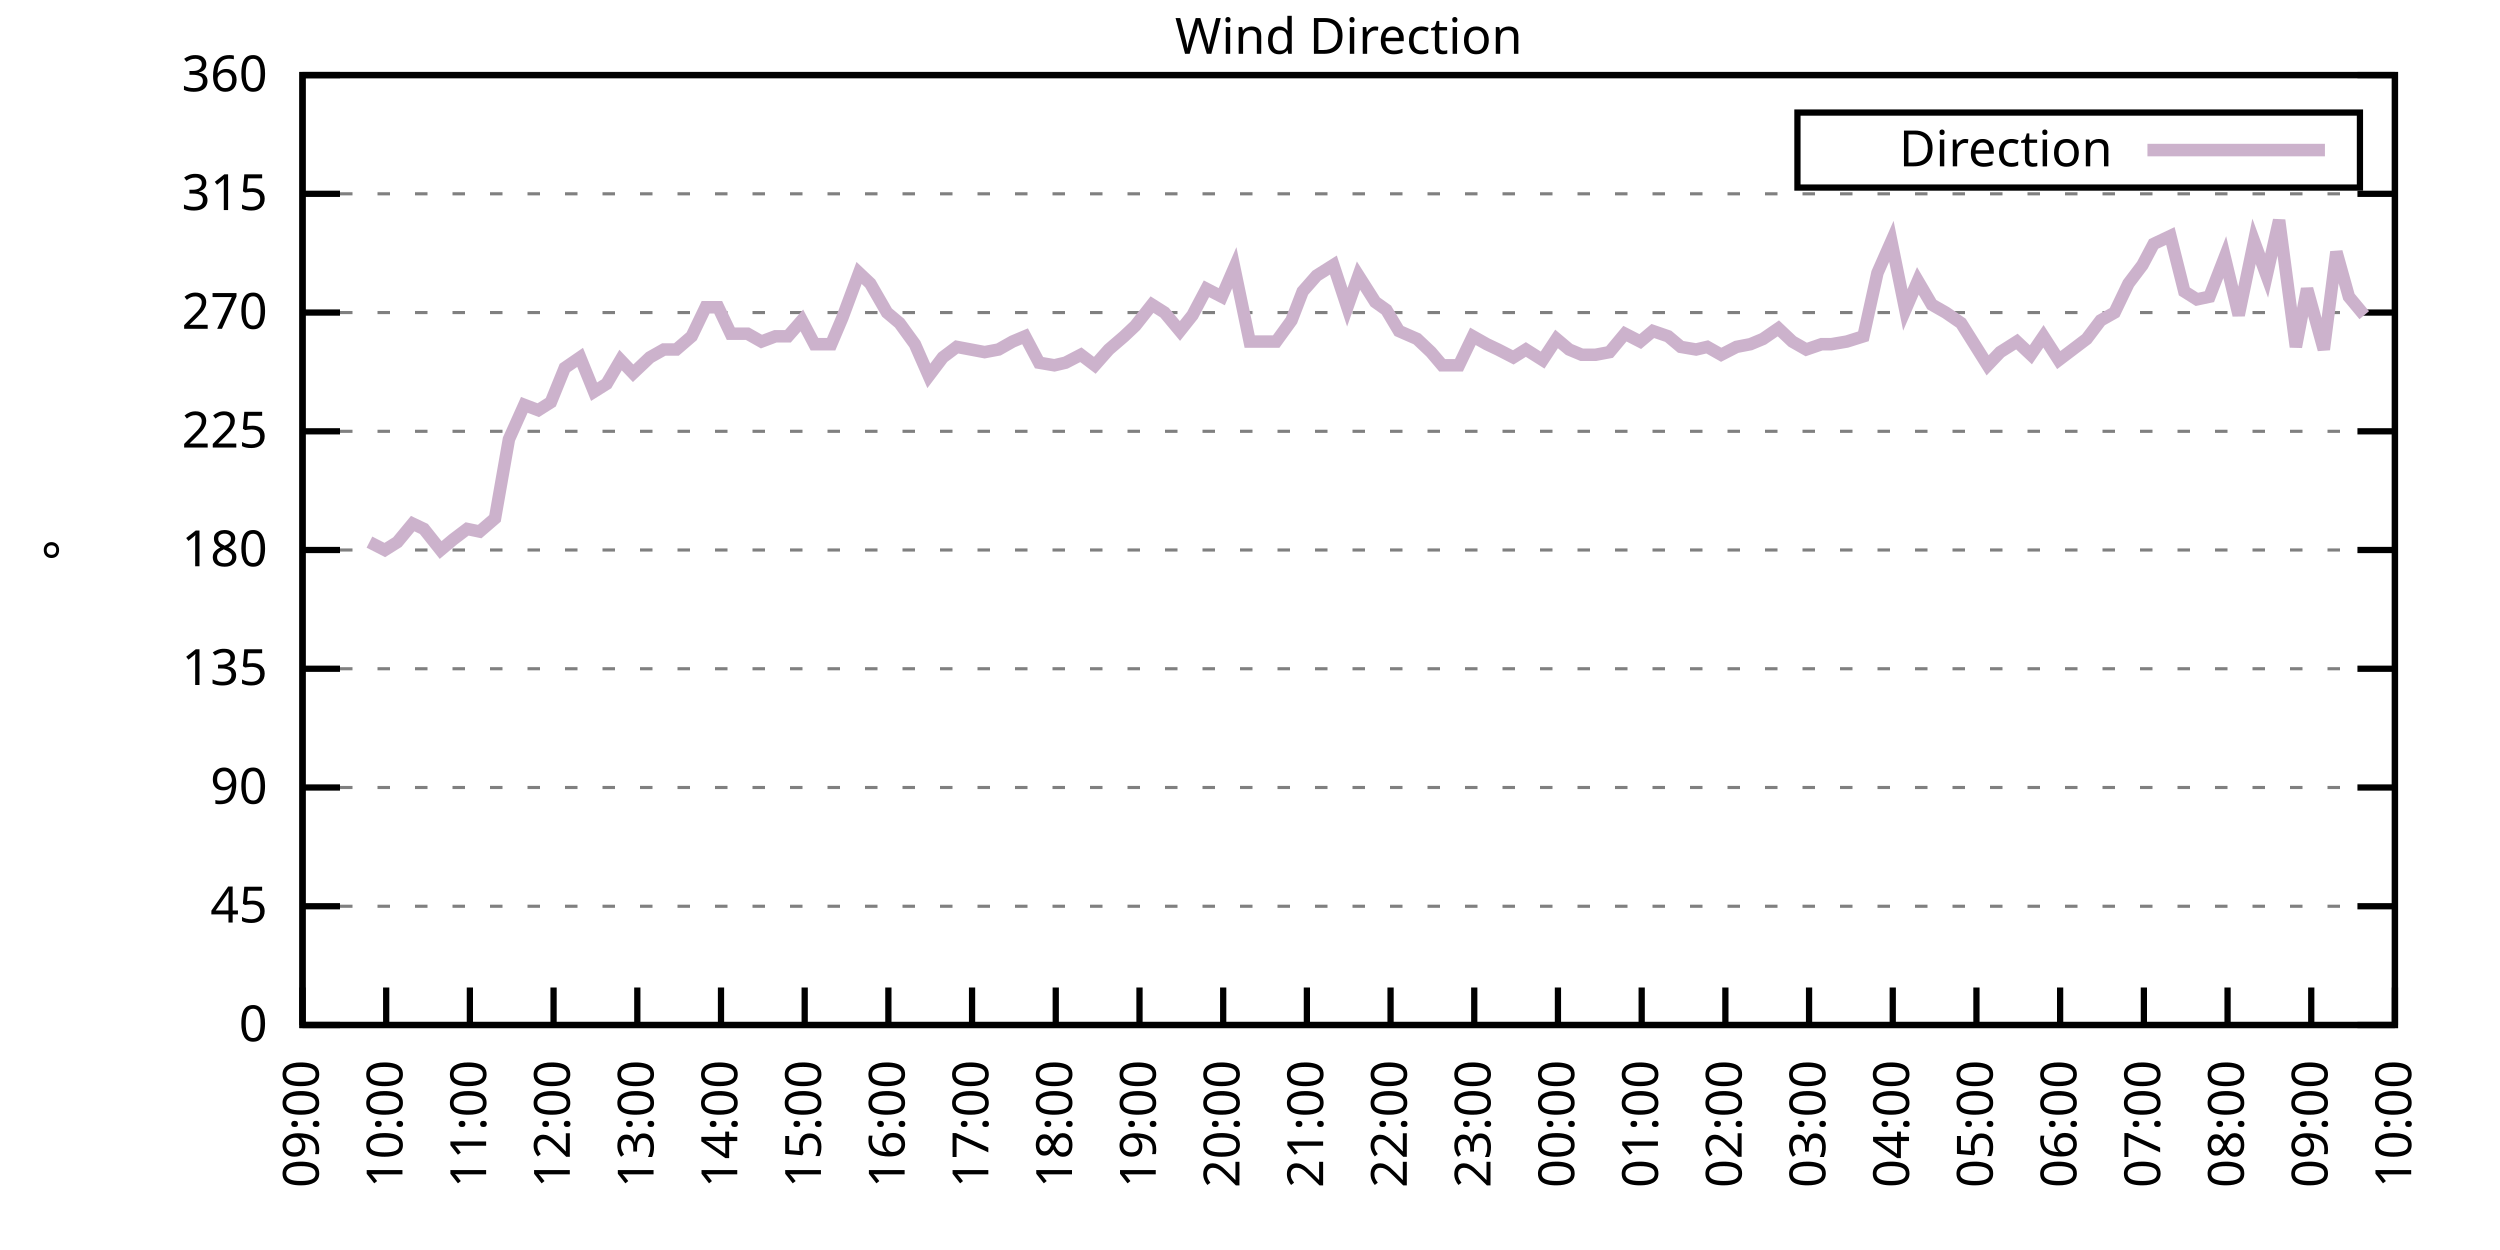
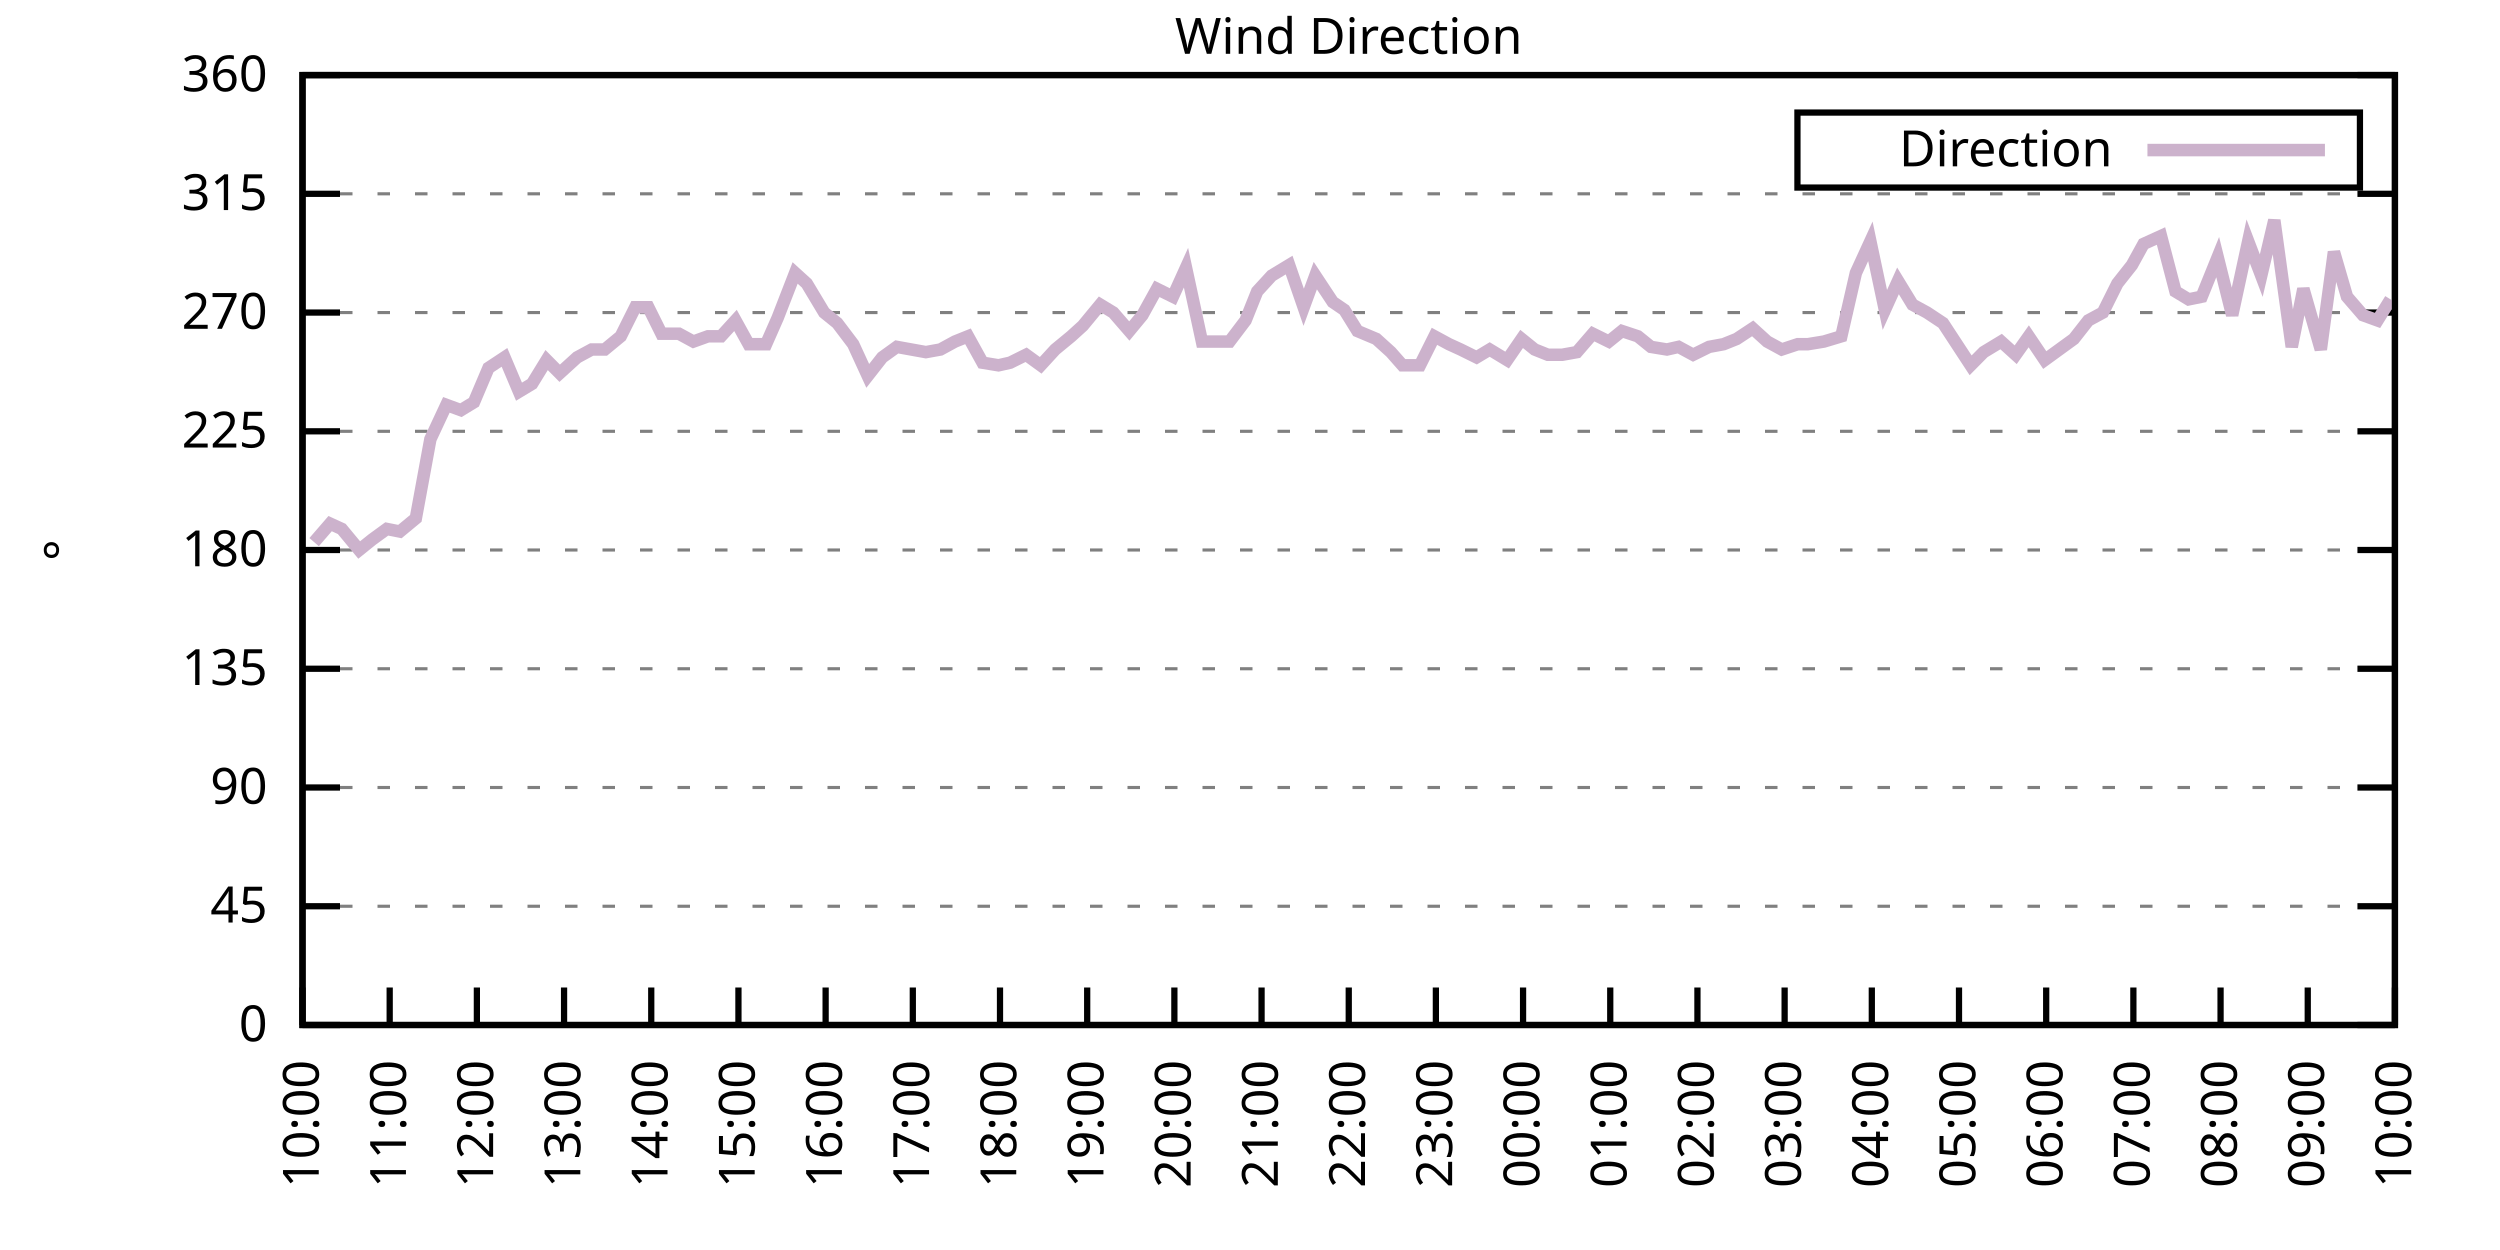
<svg xmlns="http://www.w3.org/2000/svg" xmlns:xlink="http://www.w3.org/1999/xlink" width="400" height="200" viewBox="0 0 400 200">
  <g id="gnuplot_canvas">
    <rect x="0" y="0" width="400" height="200" fill="none" />
    <defs>
      <circle id="gpDot" r="0.5" stroke-width="0.5" stroke="currentColor" />
      <path id="gpPt0" stroke-width="0.333" stroke="currentColor" d="M-1,0 h2 M0,-1 v2" />
      <path id="gpPt1" stroke-width="0.333" stroke="currentColor" d="M-1,-1 L1,1 M1,-1 L-1,1" />
      <path id="gpPt2" stroke-width="0.333" stroke="currentColor" d="M-1,0 L1,0 M0,-1 L0,1 M-1,-1 L1,1 M-1,1 L1,-1" />
      <rect id="gpPt3" stroke-width="0.333" stroke="currentColor" x="-1" y="-1" width="2" height="2" />
      <rect id="gpPt4" stroke-width="0.333" stroke="currentColor" fill="currentColor" x="-1" y="-1" width="2" height="2" />
      <circle id="gpPt5" stroke-width="0.333" stroke="currentColor" cx="0" cy="0" r="1" />
      <use xlink:href="#gpPt5" id="gpPt6" fill="currentColor" stroke="none" />
      <path id="gpPt7" stroke-width="0.333" stroke="currentColor" d="M0,-1.33 L-1.33,0.67 L1.33,0.67 z" />
      <use xlink:href="#gpPt7" id="gpPt8" fill="currentColor" stroke="none" />
      <use xlink:href="#gpPt7" id="gpPt9" stroke="currentColor" transform="rotate(180)" />
      <use xlink:href="#gpPt9" id="gpPt10" fill="currentColor" stroke="none" />
      <use xlink:href="#gpPt3" id="gpPt11" stroke="currentColor" transform="rotate(45)" />
      <use xlink:href="#gpPt11" id="gpPt12" fill="currentColor" stroke="none" />
      <path id="gpPt13" stroke-width="0.333" stroke="currentColor" d="M0,1.330 L1.265,0.411 L0.782,-1.067 L-0.782,-1.076 L-1.265,0.411 z" />
      <use xlink:href="#gpPt13" id="gpPt14" fill="currentColor" stroke="none" />
      <filter id="textbox" filterUnits="objectBoundingBox" x="0" y="0" height="1" width="1">
        <feFlood flood-color="white" flood-opacity="1" result="bgnd" />
        <feComposite in="SourceGraphic" in2="bgnd" operator="atop" />
      </filter>
      <filter id="greybox" filterUnits="objectBoundingBox" x="0" y="0" height="1" width="1">
        <feFlood flood-color="lightgrey" flood-opacity="1" result="grey" />
        <feComposite in="SourceGraphic" in2="grey" operator="atop" />
      </filter>
    </defs>
    <g fill="none" color="white" stroke="currentColor" stroke-width="1.00" stroke-linecap="butt" stroke-linejoin="miter">
</g>
    <g fill="none" color="black" stroke="currentColor" stroke-width="1.00" stroke-linecap="butt" stroke-linejoin="miter">
      <g stroke="none" shape-rendering="crispEdges">
        <polygon fill="rgb(255, 255, 255)" points="48.40,164.00 383.18,164.00 383.18,12.02 48.40,12.02 " />
      </g>
    </g>
    <g fill="none" color="black" stroke="currentColor" stroke-width="1.00" stroke-linecap="butt" stroke-linejoin="miter">
</g>
    <g fill="none" color="black" stroke="black" stroke-width="0.50" stroke-linecap="butt" stroke-linejoin="miter">
</g>
    <g fill="none" color="gray" stroke="currentColor" stroke-width="0.50" stroke-linecap="butt" stroke-linejoin="miter">
      <path stroke="gray" stroke-dasharray="2,4" class="gridline" d="M48.40,164.00 L383.19,164.00  " />
    </g>
    <g fill="none" color="gray" stroke="gray" stroke-width="1.00" stroke-linecap="butt" stroke-linejoin="miter">
</g>
    <g fill="none" color="black" stroke="currentColor" stroke-width="1.00" stroke-linecap="butt" stroke-linejoin="miter">
      <path stroke="black" d="M48.40,164.00 L54.40,164.00 M383.19,164.00 L377.19,164.00  " />
      <g transform="translate(42.80,166.60)" stroke="none" fill="black" font-family="Sans" font-size="8.00" text-anchor="end">
        <text>
          <tspan font-family="Sans"> 0</tspan>
        </text>
      </g>
    </g>
    <g fill="none" color="black" stroke="currentColor" stroke-width="1.00" stroke-linecap="butt" stroke-linejoin="miter">
</g>
    <g fill="none" color="black" stroke="black" stroke-width="0.50" stroke-linecap="butt" stroke-linejoin="miter">
</g>
    <g fill="none" color="gray" stroke="currentColor" stroke-width="0.50" stroke-linecap="butt" stroke-linejoin="miter">
      <path stroke="gray" stroke-dasharray="2,4" class="gridline" d="M48.40,145.00 L383.19,145.00  " />
    </g>
    <g fill="none" color="gray" stroke="gray" stroke-width="1.00" stroke-linecap="butt" stroke-linejoin="miter">
</g>
    <g fill="none" color="black" stroke="currentColor" stroke-width="1.00" stroke-linecap="butt" stroke-linejoin="miter">
      <path stroke="black" d="M48.40,145.00 L54.40,145.00 M383.19,145.00 L377.19,145.00  " />
      <g transform="translate(42.80,147.60)" stroke="none" fill="black" font-family="Sans" font-size="8.00" text-anchor="end">
        <text>
          <tspan font-family="Sans"> 45</tspan>
        </text>
      </g>
    </g>
    <g fill="none" color="black" stroke="currentColor" stroke-width="1.00" stroke-linecap="butt" stroke-linejoin="miter">
</g>
    <g fill="none" color="black" stroke="black" stroke-width="0.50" stroke-linecap="butt" stroke-linejoin="miter">
</g>
    <g fill="none" color="gray" stroke="currentColor" stroke-width="0.50" stroke-linecap="butt" stroke-linejoin="miter">
      <path stroke="gray" stroke-dasharray="2,4" class="gridline" d="M48.40,126.00 L383.19,126.00  " />
    </g>
    <g fill="none" color="gray" stroke="gray" stroke-width="1.00" stroke-linecap="butt" stroke-linejoin="miter">
</g>
    <g fill="none" color="black" stroke="currentColor" stroke-width="1.00" stroke-linecap="butt" stroke-linejoin="miter">
      <path stroke="black" d="M48.40,126.00 L54.40,126.00 M383.19,126.00 L377.19,126.00  " />
      <g transform="translate(42.80,128.60)" stroke="none" fill="black" font-family="Sans" font-size="8.00" text-anchor="end">
        <text>
          <tspan font-family="Sans"> 90</tspan>
        </text>
      </g>
    </g>
    <g fill="none" color="black" stroke="currentColor" stroke-width="1.00" stroke-linecap="butt" stroke-linejoin="miter">
</g>
    <g fill="none" color="black" stroke="black" stroke-width="0.50" stroke-linecap="butt" stroke-linejoin="miter">
</g>
    <g fill="none" color="gray" stroke="currentColor" stroke-width="0.50" stroke-linecap="butt" stroke-linejoin="miter">
      <path stroke="gray" stroke-dasharray="2,4" class="gridline" d="M48.40,107.00 L383.19,107.00  " />
    </g>
    <g fill="none" color="gray" stroke="gray" stroke-width="1.00" stroke-linecap="butt" stroke-linejoin="miter">
</g>
    <g fill="none" color="black" stroke="currentColor" stroke-width="1.00" stroke-linecap="butt" stroke-linejoin="miter">
      <path stroke="black" d="M48.40,107.00 L54.40,107.00 M383.19,107.00 L377.19,107.00  " />
      <g transform="translate(42.80,109.60)" stroke="none" fill="black" font-family="Sans" font-size="8.00" text-anchor="end">
        <text>
          <tspan font-family="Sans"> 135</tspan>
        </text>
      </g>
    </g>
    <g fill="none" color="black" stroke="currentColor" stroke-width="1.00" stroke-linecap="butt" stroke-linejoin="miter">
</g>
    <g fill="none" color="black" stroke="black" stroke-width="0.50" stroke-linecap="butt" stroke-linejoin="miter">
</g>
    <g fill="none" color="gray" stroke="currentColor" stroke-width="0.50" stroke-linecap="butt" stroke-linejoin="miter">
      <path stroke="gray" stroke-dasharray="2,4" class="gridline" d="M48.40,88.00 L383.19,88.00  " />
    </g>
    <g fill="none" color="gray" stroke="gray" stroke-width="1.00" stroke-linecap="butt" stroke-linejoin="miter">
</g>
    <g fill="none" color="black" stroke="currentColor" stroke-width="1.00" stroke-linecap="butt" stroke-linejoin="miter">
      <path stroke="black" d="M48.40,88.00 L54.40,88.00 M383.19,88.00 L377.19,88.00  " />
      <g transform="translate(42.80,90.60)" stroke="none" fill="black" font-family="Sans" font-size="8.00" text-anchor="end">
        <text>
          <tspan font-family="Sans"> 180</tspan>
        </text>
      </g>
    </g>
    <g fill="none" color="black" stroke="currentColor" stroke-width="1.00" stroke-linecap="butt" stroke-linejoin="miter">
</g>
    <g fill="none" color="black" stroke="black" stroke-width="0.50" stroke-linecap="butt" stroke-linejoin="miter">
</g>
    <g fill="none" color="gray" stroke="currentColor" stroke-width="0.50" stroke-linecap="butt" stroke-linejoin="miter">
      <path stroke="gray" stroke-dasharray="2,4" class="gridline" d="M48.40,69.01 L383.19,69.01  " />
    </g>
    <g fill="none" color="gray" stroke="gray" stroke-width="1.00" stroke-linecap="butt" stroke-linejoin="miter">
</g>
    <g fill="none" color="black" stroke="currentColor" stroke-width="1.00" stroke-linecap="butt" stroke-linejoin="miter">
      <path stroke="black" d="M48.40,69.01 L54.40,69.01 M383.19,69.01 L377.19,69.01  " />
      <g transform="translate(42.80,71.61)" stroke="none" fill="black" font-family="Sans" font-size="8.00" text-anchor="end">
        <text>
          <tspan font-family="Sans"> 225</tspan>
        </text>
      </g>
    </g>
    <g fill="none" color="black" stroke="currentColor" stroke-width="1.00" stroke-linecap="butt" stroke-linejoin="miter">
</g>
    <g fill="none" color="black" stroke="black" stroke-width="0.50" stroke-linecap="butt" stroke-linejoin="miter">
</g>
    <g fill="none" color="gray" stroke="currentColor" stroke-width="0.50" stroke-linecap="butt" stroke-linejoin="miter">
      <path stroke="gray" stroke-dasharray="2,4" class="gridline" d="M48.40,50.01 L383.19,50.01  " />
    </g>
    <g fill="none" color="gray" stroke="gray" stroke-width="1.00" stroke-linecap="butt" stroke-linejoin="miter">
</g>
    <g fill="none" color="black" stroke="currentColor" stroke-width="1.00" stroke-linecap="butt" stroke-linejoin="miter">
      <path stroke="black" d="M48.40,50.01 L54.40,50.01 M383.19,50.01 L377.19,50.01  " />
      <g transform="translate(42.80,52.61)" stroke="none" fill="black" font-family="Sans" font-size="8.00" text-anchor="end">
        <text>
          <tspan font-family="Sans"> 270</tspan>
        </text>
      </g>
    </g>
    <g fill="none" color="black" stroke="currentColor" stroke-width="1.00" stroke-linecap="butt" stroke-linejoin="miter">
</g>
    <g fill="none" color="black" stroke="black" stroke-width="0.50" stroke-linecap="butt" stroke-linejoin="miter">
</g>
    <g fill="none" color="gray" stroke="currentColor" stroke-width="0.50" stroke-linecap="butt" stroke-linejoin="miter">
      <path stroke="gray" stroke-dasharray="2,4" class="gridline" d="M48.40,31.01 L383.19,31.01  " />
    </g>
    <g fill="none" color="gray" stroke="gray" stroke-width="1.00" stroke-linecap="butt" stroke-linejoin="miter">
</g>
    <g fill="none" color="black" stroke="currentColor" stroke-width="1.00" stroke-linecap="butt" stroke-linejoin="miter">
      <path stroke="black" d="M48.40,31.01 L54.40,31.01 M383.19,31.01 L377.19,31.01  " />
      <g transform="translate(42.80,33.61)" stroke="none" fill="black" font-family="Sans" font-size="8.00" text-anchor="end">
        <text>
          <tspan font-family="Sans"> 315</tspan>
        </text>
      </g>
    </g>
    <g fill="none" color="black" stroke="currentColor" stroke-width="1.00" stroke-linecap="butt" stroke-linejoin="miter">
</g>
    <g fill="none" color="black" stroke="black" stroke-width="0.50" stroke-linecap="butt" stroke-linejoin="miter">
</g>
    <g fill="none" color="gray" stroke="currentColor" stroke-width="0.50" stroke-linecap="butt" stroke-linejoin="miter">
      <path stroke="gray" stroke-dasharray="2,4" class="gridline" d="M48.40,12.01 L383.19,12.01  " />
    </g>
    <g fill="none" color="gray" stroke="gray" stroke-width="1.00" stroke-linecap="butt" stroke-linejoin="miter">
</g>
    <g fill="none" color="black" stroke="currentColor" stroke-width="1.00" stroke-linecap="butt" stroke-linejoin="miter">
      <path stroke="black" d="M48.40,12.01 L54.40,12.01 M383.19,12.01 L377.19,12.01  " />
      <g transform="translate(42.80,14.61)" stroke="none" fill="black" font-family="Sans" font-size="8.00" text-anchor="end">
        <text>
          <tspan font-family="Sans"> 360</tspan>
        </text>
      </g>
    </g>
    <g fill="none" color="black" stroke="currentColor" stroke-width="1.00" stroke-linecap="butt" stroke-linejoin="miter">
      <path stroke="black" d="M48.40,164.00 L48.40,158.00  " />
      <g transform="translate(51.00,169.60) rotate(270.00)" stroke="none" fill="black" font-family="Sans" font-size="8.00" text-anchor="end">
        <text>
-           <tspan font-family="Sans">09:00</tspan>
-         </text>
-       </g>
-     </g>
-     <g fill="none" color="black" stroke="currentColor" stroke-width="1.00" stroke-linecap="butt" stroke-linejoin="miter">
-       <path stroke="black" d="M61.79,164.00 L61.79,158.00  " />
-       <g transform="translate(64.39,169.60) rotate(270.00)" stroke="none" fill="black" font-family="Sans" font-size="8.00" text-anchor="end">
-         <text>
          <tspan font-family="Sans">10:00</tspan>
        </text>
      </g>
    </g>
    <g fill="none" color="black" stroke="currentColor" stroke-width="1.00" stroke-linecap="butt" stroke-linejoin="miter">
-       <path stroke="black" d="M75.18,164.00 L75.18,158.00  " />
-       <g transform="translate(77.78,169.60) rotate(270.00)" stroke="none" fill="black" font-family="Sans" font-size="8.00" text-anchor="end">
+       <path stroke="black" d="M62.35,164.00 L62.35,158.00  " />
+       <g transform="translate(64.95,169.60) rotate(270.00)" stroke="none" fill="black" font-family="Sans" font-size="8.00" text-anchor="end">
        <text>
          <tspan font-family="Sans">11:00</tspan>
        </text>
      </g>
    </g>
    <g fill="none" color="black" stroke="currentColor" stroke-width="1.00" stroke-linecap="butt" stroke-linejoin="miter">
-       <path stroke="black" d="M88.57,164.00 L88.57,158.00  " />
-       <g transform="translate(91.17,169.60) rotate(270.00)" stroke="none" fill="black" font-family="Sans" font-size="8.00" text-anchor="end">
+       <path stroke="black" d="M76.30,164.00 L76.30,158.00  " />
+       <g transform="translate(78.90,169.60) rotate(270.00)" stroke="none" fill="black" font-family="Sans" font-size="8.00" text-anchor="end">
        <text>
          <tspan font-family="Sans">12:00</tspan>
        </text>
      </g>
    </g>
    <g fill="none" color="black" stroke="currentColor" stroke-width="1.00" stroke-linecap="butt" stroke-linejoin="miter">
-       <path stroke="black" d="M101.97,164.00 L101.97,158.00  " />
-       <g transform="translate(104.57,169.60) rotate(270.00)" stroke="none" fill="black" font-family="Sans" font-size="8.00" text-anchor="end">
+       <path stroke="black" d="M90.25,164.00 L90.25,158.00  " />
+       <g transform="translate(92.85,169.60) rotate(270.00)" stroke="none" fill="black" font-family="Sans" font-size="8.00" text-anchor="end">
        <text>
          <tspan font-family="Sans">13:00</tspan>
        </text>
      </g>
    </g>
    <g fill="none" color="black" stroke="currentColor" stroke-width="1.00" stroke-linecap="butt" stroke-linejoin="miter">
-       <path stroke="black" d="M115.36,164.00 L115.36,158.00  " />
-       <g transform="translate(117.96,169.60) rotate(270.00)" stroke="none" fill="black" font-family="Sans" font-size="8.00" text-anchor="end">
+       <path stroke="black" d="M104.20,164.00 L104.20,158.00  " />
+       <g transform="translate(106.80,169.60) rotate(270.00)" stroke="none" fill="black" font-family="Sans" font-size="8.00" text-anchor="end">
        <text>
          <tspan font-family="Sans">14:00</tspan>
        </text>
      </g>
    </g>
    <g fill="none" color="black" stroke="currentColor" stroke-width="1.00" stroke-linecap="butt" stroke-linejoin="miter">
-       <path stroke="black" d="M128.75,164.00 L128.75,158.00  " />
-       <g transform="translate(131.35,169.60) rotate(270.00)" stroke="none" fill="black" font-family="Sans" font-size="8.00" text-anchor="end">
+       <path stroke="black" d="M118.15,164.00 L118.15,158.00  " />
+       <g transform="translate(120.75,169.60) rotate(270.00)" stroke="none" fill="black" font-family="Sans" font-size="8.00" text-anchor="end">
        <text>
          <tspan font-family="Sans">15:00</tspan>
        </text>
      </g>
    </g>
    <g fill="none" color="black" stroke="currentColor" stroke-width="1.00" stroke-linecap="butt" stroke-linejoin="miter">
-       <path stroke="black" d="M142.14,164.00 L142.14,158.00  " />
-       <g transform="translate(144.74,169.60) rotate(270.00)" stroke="none" fill="black" font-family="Sans" font-size="8.00" text-anchor="end">
+       <path stroke="black" d="M132.10,164.00 L132.10,158.00  " />
+       <g transform="translate(134.70,169.60) rotate(270.00)" stroke="none" fill="black" font-family="Sans" font-size="8.00" text-anchor="end">
        <text>
          <tspan font-family="Sans">16:00</tspan>
        </text>
      </g>
    </g>
    <g fill="none" color="black" stroke="currentColor" stroke-width="1.00" stroke-linecap="butt" stroke-linejoin="miter">
-       <path stroke="black" d="M155.53,164.00 L155.53,158.00  " />
-       <g transform="translate(158.13,169.60) rotate(270.00)" stroke="none" fill="black" font-family="Sans" font-size="8.00" text-anchor="end">
+       <path stroke="black" d="M146.05,164.00 L146.05,158.00  " />
+       <g transform="translate(148.65,169.60) rotate(270.00)" stroke="none" fill="black" font-family="Sans" font-size="8.00" text-anchor="end">
        <text>
          <tspan font-family="Sans">17:00</tspan>
        </text>
      </g>
    </g>
    <g fill="none" color="black" stroke="currentColor" stroke-width="1.00" stroke-linecap="butt" stroke-linejoin="miter">
-       <path stroke="black" d="M168.92,164.00 L168.92,158.00  " />
-       <g transform="translate(171.52,169.60) rotate(270.00)" stroke="none" fill="black" font-family="Sans" font-size="8.00" text-anchor="end">
+       <path stroke="black" d="M160.00,164.00 L160.00,158.00  " />
+       <g transform="translate(162.60,169.60) rotate(270.00)" stroke="none" fill="black" font-family="Sans" font-size="8.00" text-anchor="end">
        <text>
          <tspan font-family="Sans">18:00</tspan>
        </text>
      </g>
    </g>
    <g fill="none" color="black" stroke="currentColor" stroke-width="1.00" stroke-linecap="butt" stroke-linejoin="miter">
-       <path stroke="black" d="M182.32,164.00 L182.32,158.00  " />
-       <g transform="translate(184.92,169.60) rotate(270.00)" stroke="none" fill="black" font-family="Sans" font-size="8.00" text-anchor="end">
+       <path stroke="black" d="M173.95,164.00 L173.95,158.00  " />
+       <g transform="translate(176.55,169.60) rotate(270.00)" stroke="none" fill="black" font-family="Sans" font-size="8.00" text-anchor="end">
        <text>
          <tspan font-family="Sans">19:00</tspan>
        </text>
      </g>
    </g>
    <g fill="none" color="black" stroke="currentColor" stroke-width="1.00" stroke-linecap="butt" stroke-linejoin="miter">
-       <path stroke="black" d="M195.71,164.00 L195.71,158.00  " />
-       <g transform="translate(198.31,169.60) rotate(270.00)" stroke="none" fill="black" font-family="Sans" font-size="8.00" text-anchor="end">
+       <path stroke="black" d="M187.90,164.00 L187.90,158.00  " />
+       <g transform="translate(190.50,169.60) rotate(270.00)" stroke="none" fill="black" font-family="Sans" font-size="8.00" text-anchor="end">
        <text>
          <tspan font-family="Sans">20:00</tspan>
        </text>
      </g>
    </g>
    <g fill="none" color="black" stroke="currentColor" stroke-width="1.00" stroke-linecap="butt" stroke-linejoin="miter">
-       <path stroke="black" d="M209.10,164.00 L209.10,158.00  " />
-       <g transform="translate(211.70,169.60) rotate(270.00)" stroke="none" fill="black" font-family="Sans" font-size="8.00" text-anchor="end">
+       <path stroke="black" d="M201.85,164.00 L201.85,158.00  " />
+       <g transform="translate(204.45,169.60) rotate(270.00)" stroke="none" fill="black" font-family="Sans" font-size="8.00" text-anchor="end">
        <text>
          <tspan font-family="Sans">21:00</tspan>
        </text>
      </g>
    </g>
    <g fill="none" color="black" stroke="currentColor" stroke-width="1.00" stroke-linecap="butt" stroke-linejoin="miter">
-       <path stroke="black" d="M222.49,164.00 L222.49,158.00  " />
-       <g transform="translate(225.09,169.60) rotate(270.00)" stroke="none" fill="black" font-family="Sans" font-size="8.00" text-anchor="end">
+       <path stroke="black" d="M215.80,164.00 L215.80,158.00  " />
+       <g transform="translate(218.40,169.60) rotate(270.00)" stroke="none" fill="black" font-family="Sans" font-size="8.00" text-anchor="end">
        <text>
          <tspan font-family="Sans">22:00</tspan>
        </text>
      </g>
    </g>
    <g fill="none" color="black" stroke="currentColor" stroke-width="1.00" stroke-linecap="butt" stroke-linejoin="miter">
-       <path stroke="black" d="M235.88,164.00 L235.88,158.00  " />
-       <g transform="translate(238.48,169.60) rotate(270.00)" stroke="none" fill="black" font-family="Sans" font-size="8.00" text-anchor="end">
+       <path stroke="black" d="M229.74,164.00 L229.74,158.00  " />
+       <g transform="translate(232.34,169.60) rotate(270.00)" stroke="none" fill="black" font-family="Sans" font-size="8.00" text-anchor="end">
        <text>
          <tspan font-family="Sans">23:00</tspan>
        </text>
      </g>
    </g>
    <g fill="none" color="black" stroke="currentColor" stroke-width="1.00" stroke-linecap="butt" stroke-linejoin="miter">
-       <path stroke="black" d="M249.27,164.00 L249.27,158.00  " />
-       <g transform="translate(251.87,169.60) rotate(270.00)" stroke="none" fill="black" font-family="Sans" font-size="8.00" text-anchor="end">
+       <path stroke="black" d="M243.69,164.00 L243.69,158.00  " />
+       <g transform="translate(246.29,169.60) rotate(270.00)" stroke="none" fill="black" font-family="Sans" font-size="8.00" text-anchor="end">
        <text>
          <tspan font-family="Sans">00:00</tspan>
        </text>
      </g>
    </g>
    <g fill="none" color="black" stroke="currentColor" stroke-width="1.00" stroke-linecap="butt" stroke-linejoin="miter">
-       <path stroke="black" d="M262.67,164.00 L262.67,158.00  " />
-       <g transform="translate(265.27,169.60) rotate(270.00)" stroke="none" fill="black" font-family="Sans" font-size="8.00" text-anchor="end">
+       <path stroke="black" d="M257.64,164.00 L257.64,158.00  " />
+       <g transform="translate(260.24,169.60) rotate(270.00)" stroke="none" fill="black" font-family="Sans" font-size="8.00" text-anchor="end">
        <text>
          <tspan font-family="Sans">01:00</tspan>
        </text>
      </g>
    </g>
    <g fill="none" color="black" stroke="currentColor" stroke-width="1.00" stroke-linecap="butt" stroke-linejoin="miter">
-       <path stroke="black" d="M276.06,164.00 L276.06,158.00  " />
-       <g transform="translate(278.66,169.60) rotate(270.00)" stroke="none" fill="black" font-family="Sans" font-size="8.00" text-anchor="end">
+       <path stroke="black" d="M271.59,164.00 L271.59,158.00  " />
+       <g transform="translate(274.19,169.60) rotate(270.00)" stroke="none" fill="black" font-family="Sans" font-size="8.00" text-anchor="end">
        <text>
          <tspan font-family="Sans">02:00</tspan>
        </text>
      </g>
    </g>
    <g fill="none" color="black" stroke="currentColor" stroke-width="1.00" stroke-linecap="butt" stroke-linejoin="miter">
-       <path stroke="black" d="M289.45,164.00 L289.45,158.00  " />
-       <g transform="translate(292.05,169.60) rotate(270.00)" stroke="none" fill="black" font-family="Sans" font-size="8.00" text-anchor="end">
+       <path stroke="black" d="M285.54,164.00 L285.54,158.00  " />
+       <g transform="translate(288.14,169.60) rotate(270.00)" stroke="none" fill="black" font-family="Sans" font-size="8.00" text-anchor="end">
        <text>
          <tspan font-family="Sans">03:00</tspan>
        </text>
      </g>
    </g>
    <g fill="none" color="black" stroke="currentColor" stroke-width="1.00" stroke-linecap="butt" stroke-linejoin="miter">
-       <path stroke="black" d="M302.84,164.00 L302.84,158.00  " />
-       <g transform="translate(305.44,169.60) rotate(270.00)" stroke="none" fill="black" font-family="Sans" font-size="8.00" text-anchor="end">
+       <path stroke="black" d="M299.49,164.00 L299.49,158.00  " />
+       <g transform="translate(302.09,169.60) rotate(270.00)" stroke="none" fill="black" font-family="Sans" font-size="8.00" text-anchor="end">
        <text>
          <tspan font-family="Sans">04:00</tspan>
        </text>
      </g>
    </g>
    <g fill="none" color="black" stroke="currentColor" stroke-width="1.00" stroke-linecap="butt" stroke-linejoin="miter">
-       <path stroke="black" d="M316.23,164.00 L316.23,158.00  " />
-       <g transform="translate(318.83,169.60) rotate(270.00)" stroke="none" fill="black" font-family="Sans" font-size="8.00" text-anchor="end">
+       <path stroke="black" d="M313.44,164.00 L313.44,158.00  " />
+       <g transform="translate(316.04,169.60) rotate(270.00)" stroke="none" fill="black" font-family="Sans" font-size="8.00" text-anchor="end">
        <text>
          <tspan font-family="Sans">05:00</tspan>
        </text>
      </g>
    </g>
    <g fill="none" color="black" stroke="currentColor" stroke-width="1.00" stroke-linecap="butt" stroke-linejoin="miter">
-       <path stroke="black" d="M329.62,164.00 L329.62,158.00  " />
-       <g transform="translate(332.22,169.60) rotate(270.00)" stroke="none" fill="black" font-family="Sans" font-size="8.00" text-anchor="end">
+       <path stroke="black" d="M327.39,164.00 L327.39,158.00  " />
+       <g transform="translate(329.99,169.60) rotate(270.00)" stroke="none" fill="black" font-family="Sans" font-size="8.00" text-anchor="end">
        <text>
          <tspan font-family="Sans">06:00</tspan>
        </text>
      </g>
    </g>
    <g fill="none" color="black" stroke="currentColor" stroke-width="1.00" stroke-linecap="butt" stroke-linejoin="miter">
-       <path stroke="black" d="M343.02,164.00 L343.02,158.00  " />
-       <g transform="translate(345.62,169.60) rotate(270.00)" stroke="none" fill="black" font-family="Sans" font-size="8.00" text-anchor="end">
+       <path stroke="black" d="M341.34,164.00 L341.34,158.00  " />
+       <g transform="translate(343.94,169.60) rotate(270.00)" stroke="none" fill="black" font-family="Sans" font-size="8.00" text-anchor="end">
        <text>
          <tspan font-family="Sans">07:00</tspan>
        </text>
      </g>
    </g>
    <g fill="none" color="black" stroke="currentColor" stroke-width="1.00" stroke-linecap="butt" stroke-linejoin="miter">
-       <path stroke="black" d="M356.41,164.00 L356.41,158.00  " />
-       <g transform="translate(359.01,169.60) rotate(270.00)" stroke="none" fill="black" font-family="Sans" font-size="8.00" text-anchor="end">
+       <path stroke="black" d="M355.29,164.00 L355.29,158.00  " />
+       <g transform="translate(357.89,169.60) rotate(270.00)" stroke="none" fill="black" font-family="Sans" font-size="8.00" text-anchor="end">
        <text>
          <tspan font-family="Sans">08:00</tspan>
        </text>
      </g>
    </g>
    <g fill="none" color="black" stroke="currentColor" stroke-width="1.00" stroke-linecap="butt" stroke-linejoin="miter">
-       <path stroke="black" d="M369.80,164.00 L369.80,158.00  " />
-       <g transform="translate(372.40,169.60) rotate(270.00)" stroke="none" fill="black" font-family="Sans" font-size="8.00" text-anchor="end">
+       <path stroke="black" d="M369.24,164.00 L369.24,158.00  " />
+       <g transform="translate(371.84,169.60) rotate(270.00)" stroke="none" fill="black" font-family="Sans" font-size="8.00" text-anchor="end">
        <text>
          <tspan font-family="Sans">09:00</tspan>
        </text>
      </g>
    </g>
    <g fill="none" color="black" stroke="currentColor" stroke-width="1.00" stroke-linecap="butt" stroke-linejoin="miter">
      <path stroke="black" d="M383.19,164.00 L383.19,158.00  " />
      <g transform="translate(385.79,169.60) rotate(270.00)" stroke="none" fill="black" font-family="Sans" font-size="8.00" text-anchor="end">
        <text>
          <tspan font-family="Sans">10:00</tspan>
        </text>
      </g>
    </g>
    <g fill="none" color="black" stroke="currentColor" stroke-width="1.00" stroke-linecap="butt" stroke-linejoin="miter">
</g>
    <g fill="none" color="black" stroke="currentColor" stroke-width="1.00" stroke-linecap="butt" stroke-linejoin="miter">
      <path stroke="black" d="M48.40,12.01 L48.40,164.00 L383.19,164.00 L383.19,12.01 L48.40,12.01 Z  " />
    </g>
    <g fill="none" color="black" stroke="currentColor" stroke-width="1.00" stroke-linecap="butt" stroke-linejoin="miter">
</g>
    <g fill="none" color="black" stroke="currentColor" stroke-width="1.00" stroke-linecap="butt" stroke-linejoin="miter">
      <path stroke="black" d="M287.59,30.01 L287.59,18.01 L377.59,18.01 L377.59,30.01 L287.59,30.01 Z  " />
    </g>
    <g id="Wind_direction_plot_1">
      <g fill="none" color="white" stroke="black" stroke-width="2.00" stroke-linecap="butt" stroke-linejoin="miter">
</g>
      <g fill="none" color="black" stroke="currentColor" stroke-width="2.00" stroke-linecap="butt" stroke-linejoin="miter">
        <g transform="translate(337.99,26.61)" stroke="none" fill="black" font-family="Sans" font-size="8.00" text-anchor="end">
          <text>
            <tspan font-family="Sans">Direction</tspan>
          </text>
        </g>
      </g>
      <g fill="none" color="black" stroke="currentColor" stroke-width="2.00" stroke-linecap="butt" stroke-linejoin="miter">
-         <path stroke="rgb(204, 178, 204)" d="M343.59,24.01 L371.99,24.01 M59.11,86.74 L61.57,88.00 L63.58,86.74 L66.03,83.78 L67.82,84.63 L70.50,88.00   L72.50,86.32 L74.74,84.63 L76.75,85.05 L79.20,82.94 L81.43,70.27 L83.89,64.78 L86.12,65.63 L88.13,64.36   L90.36,58.87 L92.82,57.18 L95.05,62.67 L97.06,61.41 L99.29,57.61 L101.30,59.72 L103.98,57.18 L106.21,55.92   L108.22,55.92 L110.67,53.81 L112.90,49.16 L114.91,49.16 L116.92,53.39 L119.60,53.39 L121.83,54.65 L124.06,53.81   L126.07,53.81 L128.30,51.27 L130.31,55.07 L132.99,55.07 L134.78,50.85 L137.45,43.67 L139.24,45.36 L141.92,50.01   L143.93,51.70 L146.38,55.07 L148.61,60.14 L150.85,57.18 L153.08,55.50 L155.31,55.92 L157.54,56.34 L159.77,55.92   L162.01,54.65 L164.01,53.81 L166.25,58.03 L168.70,58.45 L170.49,58.03 L172.94,56.76 L175.17,58.45 L177.41,55.92   L179.86,53.81 L181.65,52.12 L184.32,48.74 L186.33,50.01 L188.79,52.96 L190.80,50.43 L193.03,46.21 L195.48,47.47   L197.49,42.83 L199.95,54.65 L202.18,54.65 L204.19,54.65 L206.64,51.27 L208.43,46.63 L210.66,44.10 L213.34,42.41   L215.57,49.16 L217.36,44.10 L220.04,48.32 L221.82,49.59 L223.83,52.96 L226.73,54.23 L228.96,56.34 L230.75,58.45   L233.43,58.45 L235.66,53.81 L237.89,55.07 L239.68,55.92 L242.13,57.18 L244.14,55.92 L246.82,57.61 L249.05,54.23   L251.06,55.92 L253.07,56.76 L255.30,56.76 L257.53,56.34 L259.99,53.39 L262.44,54.65 L264.45,52.96 L266.91,53.81   L268.92,55.50 L271.37,55.92 L273.16,55.50 L275.39,56.76 L277.84,55.50 L280.07,55.07 L282.08,54.23 L284.54,52.54   L286.77,54.65 L289.00,55.92 L291.46,55.07 L293.02,55.07 L295.48,54.65 L298.15,53.81 L300.39,43.67 L302.62,38.61   L304.85,49.59 L306.86,44.94 L309.09,48.74 L311.32,50.01 L313.78,51.70 L318.02,58.45 L320.03,56.34 L322.70,54.65   L324.94,56.76 L326.95,53.81 L329.40,57.61 L333.86,54.23 L336.10,51.27 L338.33,50.01 L340.56,45.36 L342.79,42.41   L344.58,39.03 L347.26,37.76 L349.49,46.63 L351.50,47.90 L353.51,47.47 L355.96,41.14 L358.19,50.43 L360.65,38.61   L362.66,44.10 L364.66,35.23 L367.34,55.50 L369.13,46.21 L371.81,55.92 L373.82,40.30 L375.82,47.47 L378.28,50.43    " />
+         <path stroke="rgb(204, 178, 204)" d="M343.59,24.01 L371.99,24.01 M50.26,86.74 L52.82,83.78 L54.68,84.63 L57.47,88.00 L59.56,86.32 L61.88,84.63   L63.98,85.05 L66.53,82.94 L68.86,70.27 L71.42,64.78 L73.74,65.63 L75.83,64.36 L78.16,58.87 L80.72,57.18   L83.04,62.67 L85.13,61.41 L87.46,57.61 L89.55,59.72 L92.34,57.18 L94.67,55.92 L96.76,55.92 L99.32,53.81   L101.64,49.16 L103.73,49.16 L105.83,53.39 L108.62,53.39 L110.94,54.65 L113.27,53.81 L115.36,53.81 L117.68,51.27   L119.78,55.07 L122.57,55.07 L124.43,50.85 L127.22,43.67 L129.08,45.36 L131.87,50.01 L133.96,51.70 L136.51,55.07   L138.84,60.14 L141.16,57.18 L143.49,55.50 L145.81,55.92 L148.14,56.34 L150.46,55.92 L152.79,54.65 L154.88,53.81   L157.21,58.03 L159.76,58.45 L161.62,58.03 L164.18,56.76 L166.51,58.45 L168.83,55.92 L171.39,53.81 L173.25,52.12   L176.04,48.74 L178.13,50.01 L180.69,52.96 L182.78,50.43 L185.11,46.21 L187.66,47.47 L189.76,42.83 L192.31,54.65   L194.64,54.65 L196.73,54.65 L199.29,51.27 L201.15,46.63 L203.47,44.10 L206.26,42.41 L208.59,49.16 L210.45,44.10   L213.24,48.32 L215.10,49.59 L217.19,52.96 L220.21,54.23 L222.54,56.34 L224.40,58.45 L227.19,58.45 L229.51,53.81   L231.84,55.07 L233.70,55.92 L236.25,57.18 L238.35,55.92 L241.14,57.61 L243.46,54.23 L245.55,55.92 L247.65,56.76   L249.97,56.76 L252.30,56.34 L254.85,53.39 L257.41,54.65 L259.50,52.96 L262.06,53.81 L264.15,55.50 L266.71,55.92   L268.57,55.50 L270.90,56.76 L273.45,55.50 L275.78,55.07 L277.87,54.23 L280.43,52.54 L282.75,54.65 L285.08,55.92   L287.64,55.07 L289.26,55.07 L291.82,54.65 L294.61,53.81 L296.94,43.67 L299.26,38.61 L301.58,49.59 L303.68,44.94   L306.00,48.74 L308.33,50.01 L310.88,51.70 L315.30,58.45 L317.39,56.34 L320.18,54.65 L322.51,56.76 L324.60,53.81   L327.16,57.61 L331.81,54.23 L334.13,51.27 L336.46,50.01 L338.78,45.36 L341.11,42.41 L342.97,39.03 L345.76,37.76   L348.08,46.63 L350.18,47.90 L352.27,47.47 L354.83,41.14 L357.15,50.43 L359.71,38.61 L361.80,44.10 L363.89,35.23   L366.68,55.50 L368.54,46.21 L371.33,55.92 L373.43,40.30 L375.52,47.47 L378.08,50.43 L380.40,51.27 L382.49,47.90    " />
      </g>
    </g>
    <g fill="none" color="black" stroke="currentColor" stroke-width="2.00" stroke-linecap="butt" stroke-linejoin="miter">
</g>
    <g fill="none" color="black" stroke="black" stroke-width="1.00" stroke-linecap="butt" stroke-linejoin="miter">
</g>
    <g fill="none" color="black" stroke="currentColor" stroke-width="1.00" stroke-linecap="butt" stroke-linejoin="miter">
      <path stroke="black" d="M48.40,12.01 L48.40,164.00 L383.19,164.00 L383.19,12.01 L48.40,12.01 Z  " />
      <g transform="translate(12.80,88.01) rotate(270.00)" stroke="none" fill="black" font-family="Sans" font-size="8.00" text-anchor="middle">
        <text>
          <tspan font-family="Sans">°</tspan>
        </text>
      </g>
    </g>
    <g fill="none" color="black" stroke="currentColor" stroke-width="1.00" stroke-linecap="butt" stroke-linejoin="miter">
</g>
    <g fill="none" color="black" stroke="currentColor" stroke-width="1.00" stroke-linecap="butt" stroke-linejoin="miter">
      <g transform="translate(215.79,8.61)" stroke="none" fill="black" font-family="Sans" font-size="8.00" text-anchor="middle">
        <text>
          <tspan font-family="Sans">Wind Direction</tspan>
        </text>
      </g>
    </g>
    <g fill="none" color="black" stroke="currentColor" stroke-width="1.00" stroke-linecap="butt" stroke-linejoin="miter">
</g>
  </g>
</svg>
